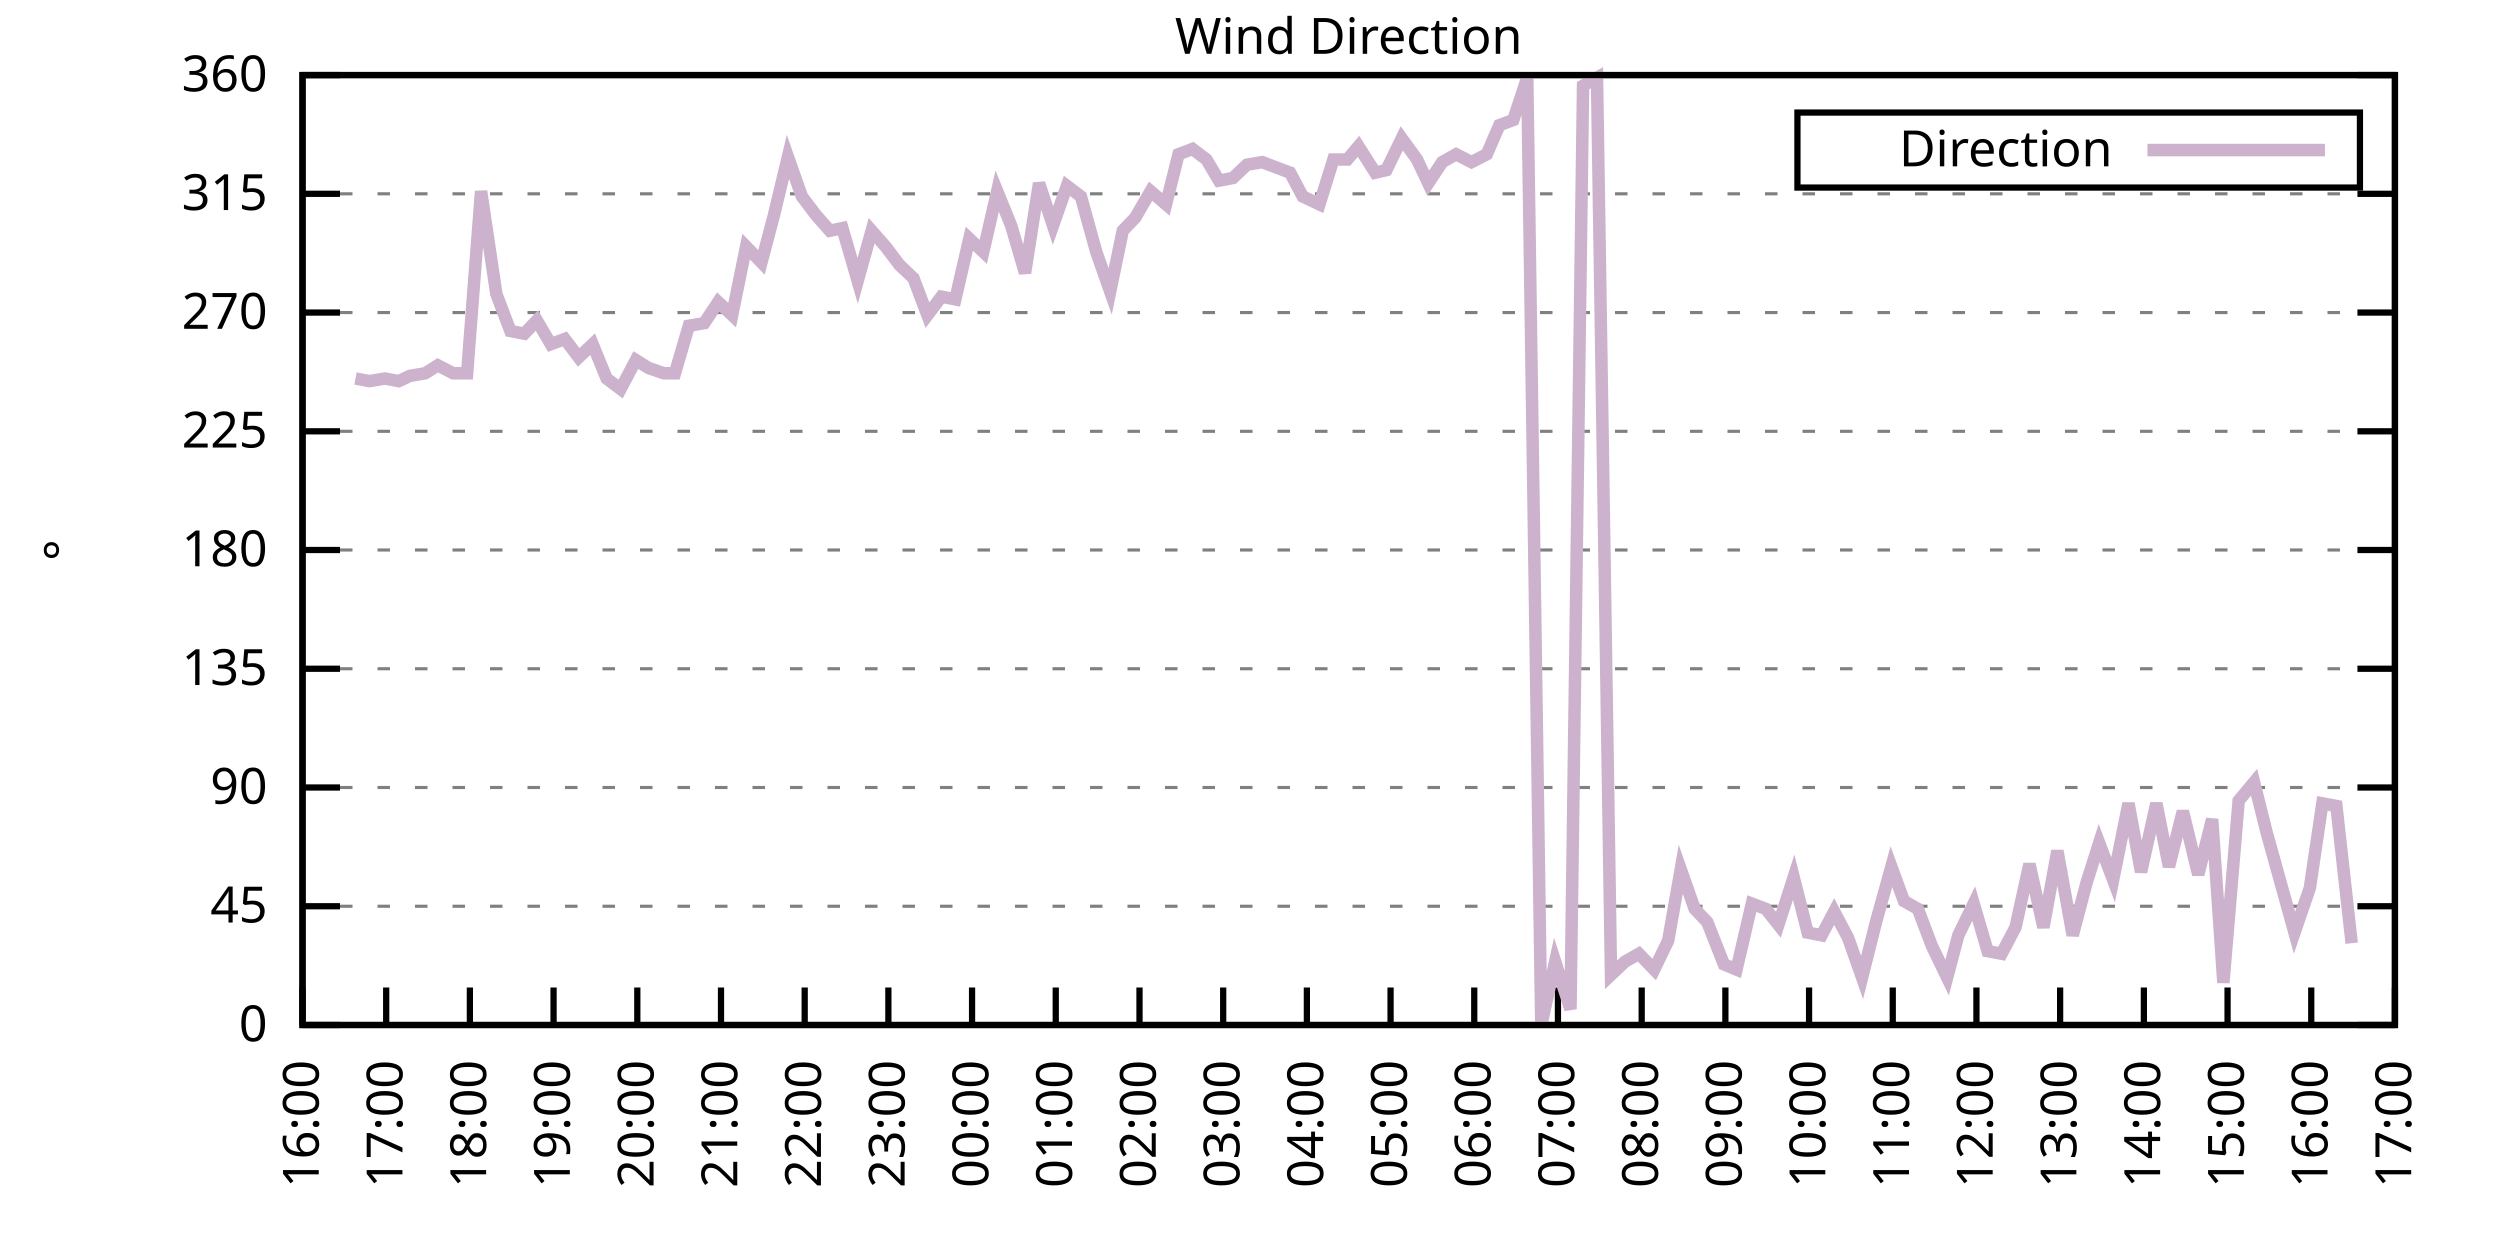
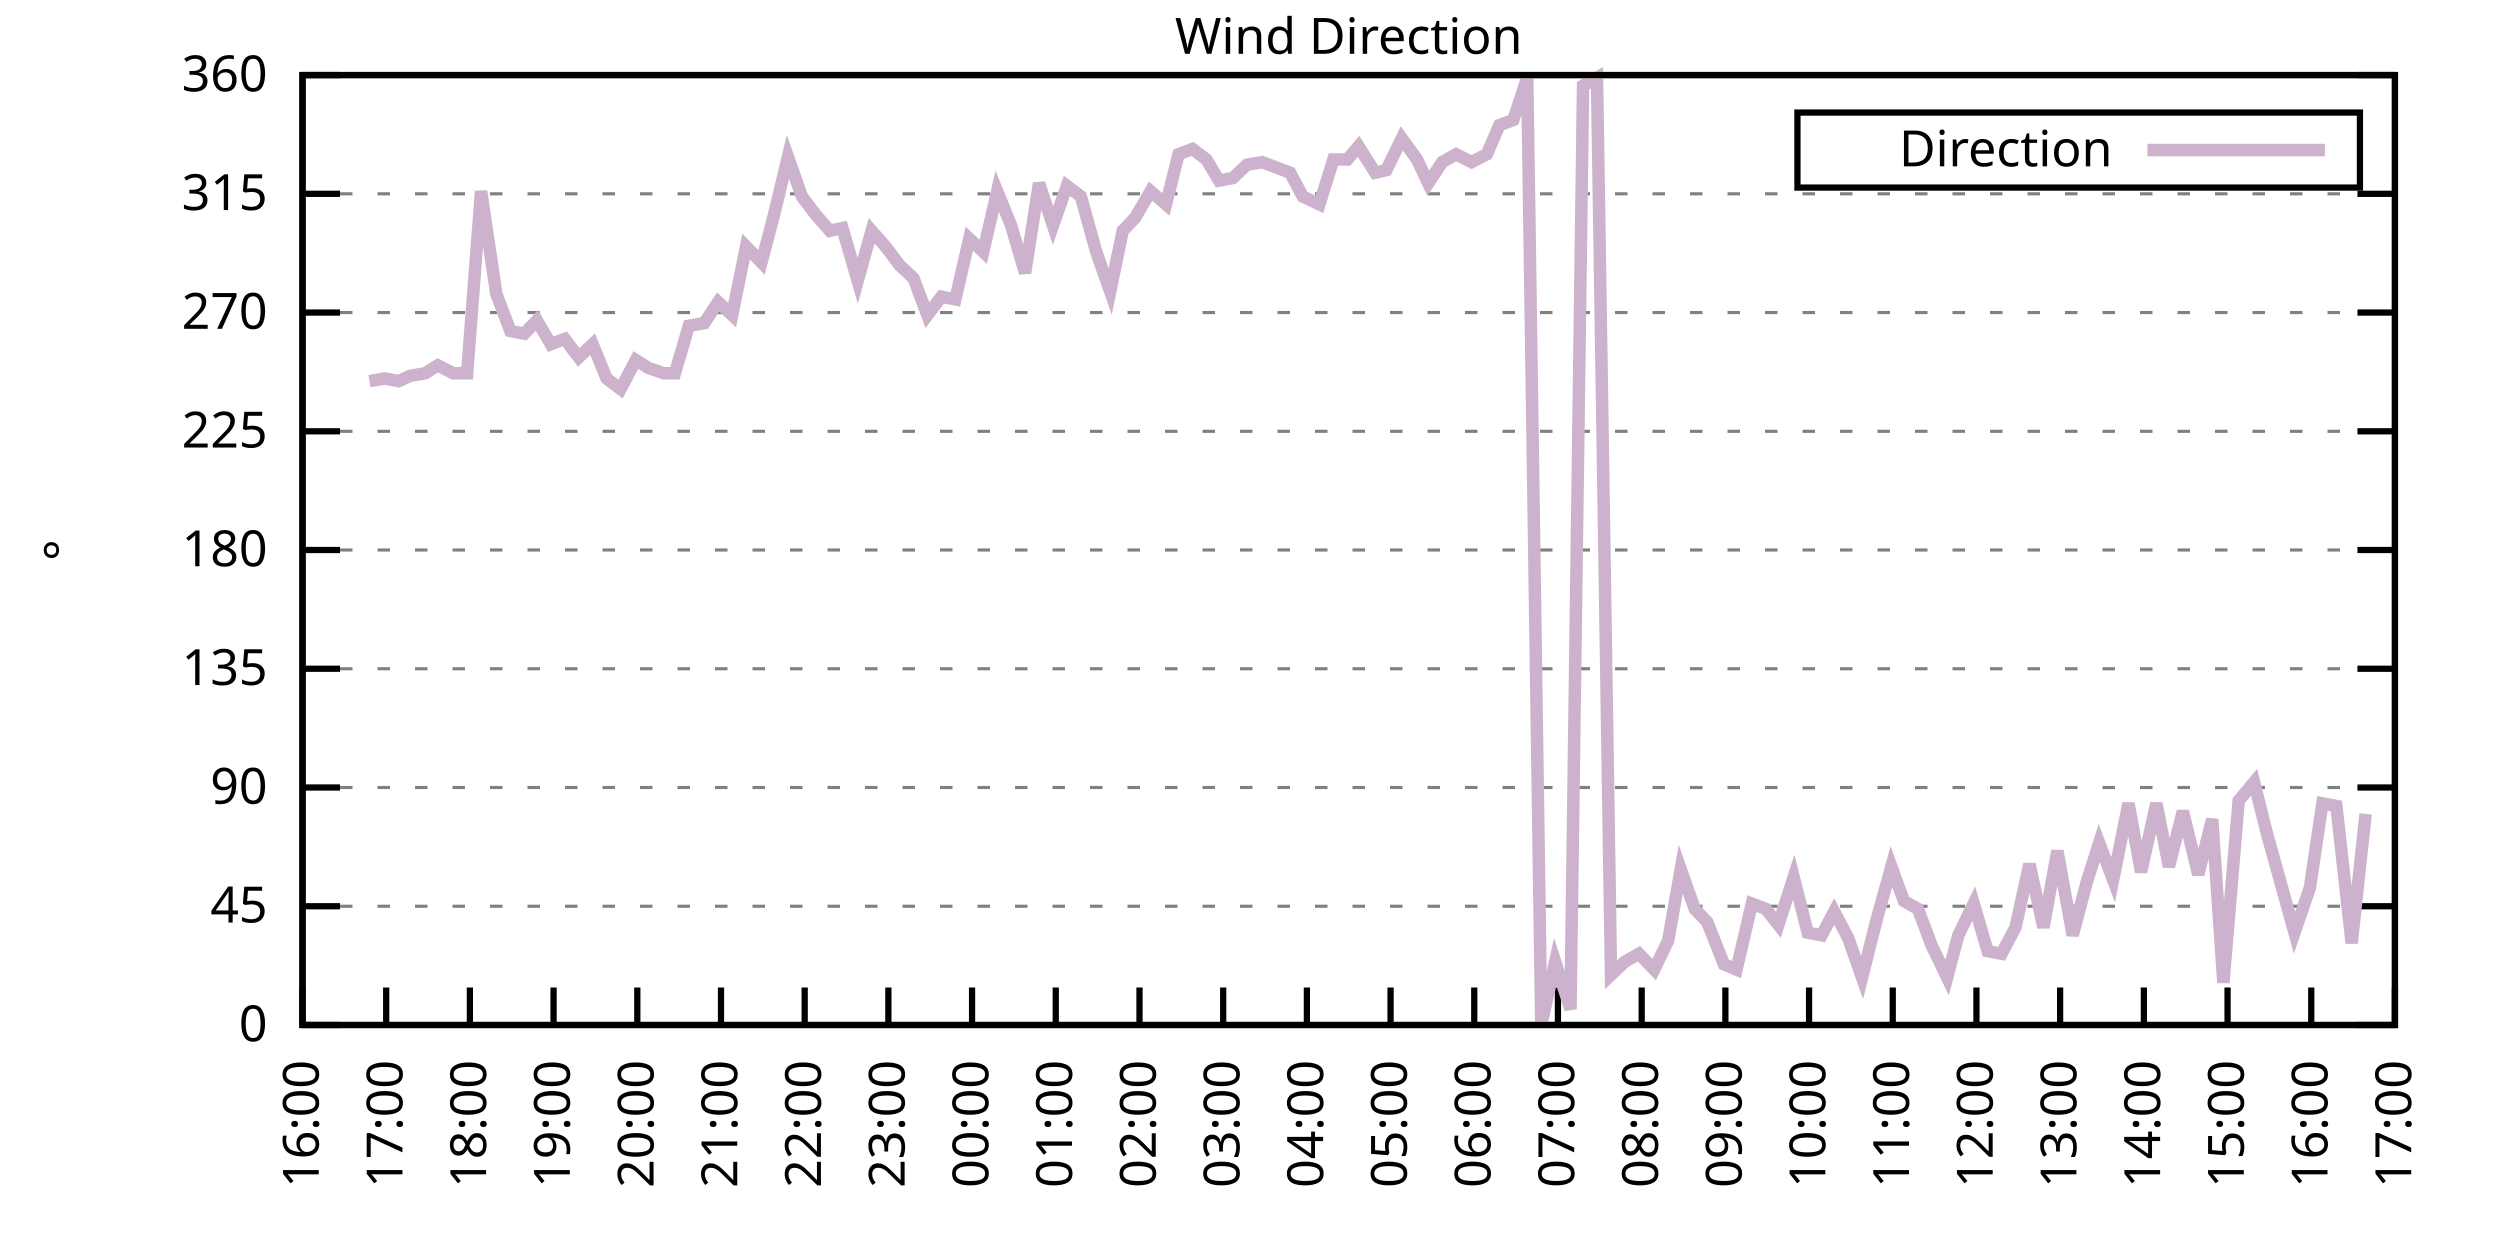
<svg xmlns="http://www.w3.org/2000/svg" xmlns:xlink="http://www.w3.org/1999/xlink" width="400" height="200" viewBox="0 0 400 200">
  <g id="gnuplot_canvas">
    <rect x="0" y="0" width="400" height="200" fill="none" />
    <defs>
      <circle id="gpDot" r="0.5" stroke-width="0.5" stroke="currentColor" />
      <path id="gpPt0" stroke-width="0.333" stroke="currentColor" d="M-1,0 h2 M0,-1 v2" />
      <path id="gpPt1" stroke-width="0.333" stroke="currentColor" d="M-1,-1 L1,1 M1,-1 L-1,1" />
      <path id="gpPt2" stroke-width="0.333" stroke="currentColor" d="M-1,0 L1,0 M0,-1 L0,1 M-1,-1 L1,1 M-1,1 L1,-1" />
      <rect id="gpPt3" stroke-width="0.333" stroke="currentColor" x="-1" y="-1" width="2" height="2" />
      <rect id="gpPt4" stroke-width="0.333" stroke="currentColor" fill="currentColor" x="-1" y="-1" width="2" height="2" />
      <circle id="gpPt5" stroke-width="0.333" stroke="currentColor" cx="0" cy="0" r="1" />
      <use xlink:href="#gpPt5" id="gpPt6" fill="currentColor" stroke="none" />
      <path id="gpPt7" stroke-width="0.333" stroke="currentColor" d="M0,-1.33 L-1.33,0.67 L1.33,0.67 z" />
      <use xlink:href="#gpPt7" id="gpPt8" fill="currentColor" stroke="none" />
      <use xlink:href="#gpPt7" id="gpPt9" stroke="currentColor" transform="rotate(180)" />
      <use xlink:href="#gpPt9" id="gpPt10" fill="currentColor" stroke="none" />
      <use xlink:href="#gpPt3" id="gpPt11" stroke="currentColor" transform="rotate(45)" />
      <use xlink:href="#gpPt11" id="gpPt12" fill="currentColor" stroke="none" />
      <path id="gpPt13" stroke-width="0.333" stroke="currentColor" d="M0,1.330 L1.265,0.411 L0.782,-1.067 L-0.782,-1.076 L-1.265,0.411 z" />
      <use xlink:href="#gpPt13" id="gpPt14" fill="currentColor" stroke="none" />
      <filter id="textbox" filterUnits="objectBoundingBox" x="0" y="0" height="1" width="1">
        <feFlood flood-color="white" flood-opacity="1" result="bgnd" />
        <feComposite in="SourceGraphic" in2="bgnd" operator="atop" />
      </filter>
      <filter id="greybox" filterUnits="objectBoundingBox" x="0" y="0" height="1" width="1">
        <feFlood flood-color="lightgrey" flood-opacity="1" result="grey" />
        <feComposite in="SourceGraphic" in2="grey" operator="atop" />
      </filter>
    </defs>
    <g fill="none" color="white" stroke="currentColor" stroke-width="1.00" stroke-linecap="butt" stroke-linejoin="miter">
</g>
    <g fill="none" color="black" stroke="currentColor" stroke-width="1.00" stroke-linecap="butt" stroke-linejoin="miter">
      <g stroke="none" shape-rendering="crispEdges">
        <polygon fill="rgb(255, 255, 255)" points="48.40,164.00 383.18,164.00 383.18,12.02 48.40,12.02 " />
      </g>
    </g>
    <g fill="none" color="black" stroke="currentColor" stroke-width="1.00" stroke-linecap="butt" stroke-linejoin="miter">
</g>
    <g fill="none" color="black" stroke="black" stroke-width="0.50" stroke-linecap="butt" stroke-linejoin="miter">
</g>
    <g fill="none" color="gray" stroke="currentColor" stroke-width="0.50" stroke-linecap="butt" stroke-linejoin="miter">
      <path stroke="gray" stroke-dasharray="2,4" class="gridline" d="M48.40,164.00 L383.19,164.00  " />
    </g>
    <g fill="none" color="gray" stroke="gray" stroke-width="1.00" stroke-linecap="butt" stroke-linejoin="miter">
</g>
    <g fill="none" color="black" stroke="currentColor" stroke-width="1.00" stroke-linecap="butt" stroke-linejoin="miter">
      <path stroke="black" d="M48.40,164.00 L54.40,164.00 M383.19,164.00 L377.19,164.00  " />
      <g transform="translate(42.80,166.60)" stroke="none" fill="black" font-family="Sans" font-size="8.00" text-anchor="end">
        <text>
          <tspan font-family="Sans"> 0</tspan>
        </text>
      </g>
    </g>
    <g fill="none" color="black" stroke="currentColor" stroke-width="1.00" stroke-linecap="butt" stroke-linejoin="miter">
</g>
    <g fill="none" color="black" stroke="black" stroke-width="0.50" stroke-linecap="butt" stroke-linejoin="miter">
</g>
    <g fill="none" color="gray" stroke="currentColor" stroke-width="0.50" stroke-linecap="butt" stroke-linejoin="miter">
      <path stroke="gray" stroke-dasharray="2,4" class="gridline" d="M48.40,145.00 L383.19,145.00  " />
    </g>
    <g fill="none" color="gray" stroke="gray" stroke-width="1.00" stroke-linecap="butt" stroke-linejoin="miter">
</g>
    <g fill="none" color="black" stroke="currentColor" stroke-width="1.00" stroke-linecap="butt" stroke-linejoin="miter">
      <path stroke="black" d="M48.40,145.00 L54.40,145.00 M383.19,145.00 L377.19,145.00  " />
      <g transform="translate(42.80,147.60)" stroke="none" fill="black" font-family="Sans" font-size="8.00" text-anchor="end">
        <text>
          <tspan font-family="Sans"> 45</tspan>
        </text>
      </g>
    </g>
    <g fill="none" color="black" stroke="currentColor" stroke-width="1.00" stroke-linecap="butt" stroke-linejoin="miter">
</g>
    <g fill="none" color="black" stroke="black" stroke-width="0.50" stroke-linecap="butt" stroke-linejoin="miter">
</g>
    <g fill="none" color="gray" stroke="currentColor" stroke-width="0.50" stroke-linecap="butt" stroke-linejoin="miter">
      <path stroke="gray" stroke-dasharray="2,4" class="gridline" d="M48.40,126.00 L383.19,126.00  " />
    </g>
    <g fill="none" color="gray" stroke="gray" stroke-width="1.00" stroke-linecap="butt" stroke-linejoin="miter">
</g>
    <g fill="none" color="black" stroke="currentColor" stroke-width="1.00" stroke-linecap="butt" stroke-linejoin="miter">
      <path stroke="black" d="M48.40,126.00 L54.40,126.00 M383.19,126.00 L377.19,126.00  " />
      <g transform="translate(42.80,128.60)" stroke="none" fill="black" font-family="Sans" font-size="8.00" text-anchor="end">
        <text>
          <tspan font-family="Sans"> 90</tspan>
        </text>
      </g>
    </g>
    <g fill="none" color="black" stroke="currentColor" stroke-width="1.00" stroke-linecap="butt" stroke-linejoin="miter">
</g>
    <g fill="none" color="black" stroke="black" stroke-width="0.50" stroke-linecap="butt" stroke-linejoin="miter">
</g>
    <g fill="none" color="gray" stroke="currentColor" stroke-width="0.50" stroke-linecap="butt" stroke-linejoin="miter">
      <path stroke="gray" stroke-dasharray="2,4" class="gridline" d="M48.40,107.00 L383.19,107.00  " />
    </g>
    <g fill="none" color="gray" stroke="gray" stroke-width="1.00" stroke-linecap="butt" stroke-linejoin="miter">
</g>
    <g fill="none" color="black" stroke="currentColor" stroke-width="1.00" stroke-linecap="butt" stroke-linejoin="miter">
      <path stroke="black" d="M48.40,107.00 L54.40,107.00 M383.19,107.00 L377.19,107.00  " />
      <g transform="translate(42.80,109.60)" stroke="none" fill="black" font-family="Sans" font-size="8.00" text-anchor="end">
        <text>
          <tspan font-family="Sans"> 135</tspan>
        </text>
      </g>
    </g>
    <g fill="none" color="black" stroke="currentColor" stroke-width="1.00" stroke-linecap="butt" stroke-linejoin="miter">
</g>
    <g fill="none" color="black" stroke="black" stroke-width="0.50" stroke-linecap="butt" stroke-linejoin="miter">
</g>
    <g fill="none" color="gray" stroke="currentColor" stroke-width="0.50" stroke-linecap="butt" stroke-linejoin="miter">
      <path stroke="gray" stroke-dasharray="2,4" class="gridline" d="M48.40,88.00 L383.19,88.00  " />
    </g>
    <g fill="none" color="gray" stroke="gray" stroke-width="1.00" stroke-linecap="butt" stroke-linejoin="miter">
</g>
    <g fill="none" color="black" stroke="currentColor" stroke-width="1.00" stroke-linecap="butt" stroke-linejoin="miter">
      <path stroke="black" d="M48.40,88.00 L54.40,88.00 M383.19,88.00 L377.19,88.00  " />
      <g transform="translate(42.80,90.60)" stroke="none" fill="black" font-family="Sans" font-size="8.00" text-anchor="end">
        <text>
          <tspan font-family="Sans"> 180</tspan>
        </text>
      </g>
    </g>
    <g fill="none" color="black" stroke="currentColor" stroke-width="1.00" stroke-linecap="butt" stroke-linejoin="miter">
</g>
    <g fill="none" color="black" stroke="black" stroke-width="0.50" stroke-linecap="butt" stroke-linejoin="miter">
</g>
    <g fill="none" color="gray" stroke="currentColor" stroke-width="0.50" stroke-linecap="butt" stroke-linejoin="miter">
      <path stroke="gray" stroke-dasharray="2,4" class="gridline" d="M48.40,69.01 L383.19,69.01  " />
    </g>
    <g fill="none" color="gray" stroke="gray" stroke-width="1.00" stroke-linecap="butt" stroke-linejoin="miter">
</g>
    <g fill="none" color="black" stroke="currentColor" stroke-width="1.00" stroke-linecap="butt" stroke-linejoin="miter">
      <path stroke="black" d="M48.40,69.01 L54.40,69.01 M383.19,69.01 L377.19,69.01  " />
      <g transform="translate(42.80,71.61)" stroke="none" fill="black" font-family="Sans" font-size="8.00" text-anchor="end">
        <text>
          <tspan font-family="Sans"> 225</tspan>
        </text>
      </g>
    </g>
    <g fill="none" color="black" stroke="currentColor" stroke-width="1.00" stroke-linecap="butt" stroke-linejoin="miter">
</g>
    <g fill="none" color="black" stroke="black" stroke-width="0.50" stroke-linecap="butt" stroke-linejoin="miter">
</g>
    <g fill="none" color="gray" stroke="currentColor" stroke-width="0.50" stroke-linecap="butt" stroke-linejoin="miter">
      <path stroke="gray" stroke-dasharray="2,4" class="gridline" d="M48.40,50.01 L383.19,50.01  " />
    </g>
    <g fill="none" color="gray" stroke="gray" stroke-width="1.00" stroke-linecap="butt" stroke-linejoin="miter">
</g>
    <g fill="none" color="black" stroke="currentColor" stroke-width="1.00" stroke-linecap="butt" stroke-linejoin="miter">
      <path stroke="black" d="M48.40,50.01 L54.40,50.01 M383.19,50.01 L377.19,50.01  " />
      <g transform="translate(42.80,52.61)" stroke="none" fill="black" font-family="Sans" font-size="8.00" text-anchor="end">
        <text>
          <tspan font-family="Sans"> 270</tspan>
        </text>
      </g>
    </g>
    <g fill="none" color="black" stroke="currentColor" stroke-width="1.00" stroke-linecap="butt" stroke-linejoin="miter">
</g>
    <g fill="none" color="black" stroke="black" stroke-width="0.50" stroke-linecap="butt" stroke-linejoin="miter">
</g>
    <g fill="none" color="gray" stroke="currentColor" stroke-width="0.50" stroke-linecap="butt" stroke-linejoin="miter">
      <path stroke="gray" stroke-dasharray="2,4" class="gridline" d="M48.40,31.01 L383.19,31.01  " />
    </g>
    <g fill="none" color="gray" stroke="gray" stroke-width="1.00" stroke-linecap="butt" stroke-linejoin="miter">
</g>
    <g fill="none" color="black" stroke="currentColor" stroke-width="1.00" stroke-linecap="butt" stroke-linejoin="miter">
      <path stroke="black" d="M48.40,31.01 L54.40,31.01 M383.19,31.01 L377.19,31.01  " />
      <g transform="translate(42.80,33.61)" stroke="none" fill="black" font-family="Sans" font-size="8.00" text-anchor="end">
        <text>
          <tspan font-family="Sans"> 315</tspan>
        </text>
      </g>
    </g>
    <g fill="none" color="black" stroke="currentColor" stroke-width="1.00" stroke-linecap="butt" stroke-linejoin="miter">
</g>
    <g fill="none" color="black" stroke="black" stroke-width="0.50" stroke-linecap="butt" stroke-linejoin="miter">
</g>
    <g fill="none" color="gray" stroke="currentColor" stroke-width="0.50" stroke-linecap="butt" stroke-linejoin="miter">
      <path stroke="gray" stroke-dasharray="2,4" class="gridline" d="M48.40,12.01 L383.19,12.01  " />
    </g>
    <g fill="none" color="gray" stroke="gray" stroke-width="1.00" stroke-linecap="butt" stroke-linejoin="miter">
</g>
    <g fill="none" color="black" stroke="currentColor" stroke-width="1.00" stroke-linecap="butt" stroke-linejoin="miter">
      <path stroke="black" d="M48.40,12.01 L54.40,12.01 M383.19,12.01 L377.19,12.01  " />
      <g transform="translate(42.80,14.61)" stroke="none" fill="black" font-family="Sans" font-size="8.00" text-anchor="end">
        <text>
          <tspan font-family="Sans"> 360</tspan>
        </text>
      </g>
    </g>
    <g fill="none" color="black" stroke="currentColor" stroke-width="1.00" stroke-linecap="butt" stroke-linejoin="miter">
      <path stroke="black" d="M48.40,164.00 L48.40,158.00  " />
      <g transform="translate(51.00,169.60) rotate(270.00)" stroke="none" fill="black" font-family="Sans" font-size="8.00" text-anchor="end">
        <text>
          <tspan font-family="Sans">16:00</tspan>
        </text>
      </g>
    </g>
    <g fill="none" color="black" stroke="currentColor" stroke-width="1.00" stroke-linecap="butt" stroke-linejoin="miter">
      <path stroke="black" d="M61.79,164.00 L61.79,158.00  " />
      <g transform="translate(64.39,169.60) rotate(270.00)" stroke="none" fill="black" font-family="Sans" font-size="8.00" text-anchor="end">
        <text>
          <tspan font-family="Sans">17:00</tspan>
        </text>
      </g>
    </g>
    <g fill="none" color="black" stroke="currentColor" stroke-width="1.00" stroke-linecap="butt" stroke-linejoin="miter">
      <path stroke="black" d="M75.18,164.00 L75.18,158.00  " />
      <g transform="translate(77.78,169.60) rotate(270.00)" stroke="none" fill="black" font-family="Sans" font-size="8.00" text-anchor="end">
        <text>
          <tspan font-family="Sans">18:00</tspan>
        </text>
      </g>
    </g>
    <g fill="none" color="black" stroke="currentColor" stroke-width="1.00" stroke-linecap="butt" stroke-linejoin="miter">
      <path stroke="black" d="M88.57,164.00 L88.57,158.00  " />
      <g transform="translate(91.17,169.60) rotate(270.00)" stroke="none" fill="black" font-family="Sans" font-size="8.00" text-anchor="end">
        <text>
          <tspan font-family="Sans">19:00</tspan>
        </text>
      </g>
    </g>
    <g fill="none" color="black" stroke="currentColor" stroke-width="1.00" stroke-linecap="butt" stroke-linejoin="miter">
      <path stroke="black" d="M101.97,164.00 L101.97,158.00  " />
      <g transform="translate(104.57,169.60) rotate(270.00)" stroke="none" fill="black" font-family="Sans" font-size="8.00" text-anchor="end">
        <text>
          <tspan font-family="Sans">20:00</tspan>
        </text>
      </g>
    </g>
    <g fill="none" color="black" stroke="currentColor" stroke-width="1.00" stroke-linecap="butt" stroke-linejoin="miter">
      <path stroke="black" d="M115.36,164.00 L115.36,158.00  " />
      <g transform="translate(117.96,169.60) rotate(270.00)" stroke="none" fill="black" font-family="Sans" font-size="8.00" text-anchor="end">
        <text>
          <tspan font-family="Sans">21:00</tspan>
        </text>
      </g>
    </g>
    <g fill="none" color="black" stroke="currentColor" stroke-width="1.00" stroke-linecap="butt" stroke-linejoin="miter">
      <path stroke="black" d="M128.75,164.00 L128.75,158.00  " />
      <g transform="translate(131.35,169.60) rotate(270.00)" stroke="none" fill="black" font-family="Sans" font-size="8.00" text-anchor="end">
        <text>
          <tspan font-family="Sans">22:00</tspan>
        </text>
      </g>
    </g>
    <g fill="none" color="black" stroke="currentColor" stroke-width="1.00" stroke-linecap="butt" stroke-linejoin="miter">
      <path stroke="black" d="M142.14,164.00 L142.14,158.00  " />
      <g transform="translate(144.74,169.60) rotate(270.00)" stroke="none" fill="black" font-family="Sans" font-size="8.00" text-anchor="end">
        <text>
          <tspan font-family="Sans">23:00</tspan>
        </text>
      </g>
    </g>
    <g fill="none" color="black" stroke="currentColor" stroke-width="1.00" stroke-linecap="butt" stroke-linejoin="miter">
      <path stroke="black" d="M155.53,164.00 L155.53,158.00  " />
      <g transform="translate(158.13,169.60) rotate(270.00)" stroke="none" fill="black" font-family="Sans" font-size="8.00" text-anchor="end">
        <text>
          <tspan font-family="Sans">00:00</tspan>
        </text>
      </g>
    </g>
    <g fill="none" color="black" stroke="currentColor" stroke-width="1.00" stroke-linecap="butt" stroke-linejoin="miter">
      <path stroke="black" d="M168.92,164.00 L168.92,158.00  " />
      <g transform="translate(171.52,169.60) rotate(270.00)" stroke="none" fill="black" font-family="Sans" font-size="8.00" text-anchor="end">
        <text>
          <tspan font-family="Sans">01:00</tspan>
        </text>
      </g>
    </g>
    <g fill="none" color="black" stroke="currentColor" stroke-width="1.00" stroke-linecap="butt" stroke-linejoin="miter">
      <path stroke="black" d="M182.32,164.00 L182.32,158.00  " />
      <g transform="translate(184.92,169.60) rotate(270.00)" stroke="none" fill="black" font-family="Sans" font-size="8.00" text-anchor="end">
        <text>
          <tspan font-family="Sans">02:00</tspan>
        </text>
      </g>
    </g>
    <g fill="none" color="black" stroke="currentColor" stroke-width="1.00" stroke-linecap="butt" stroke-linejoin="miter">
      <path stroke="black" d="M195.71,164.00 L195.71,158.00  " />
      <g transform="translate(198.31,169.60) rotate(270.00)" stroke="none" fill="black" font-family="Sans" font-size="8.00" text-anchor="end">
        <text>
          <tspan font-family="Sans">03:00</tspan>
        </text>
      </g>
    </g>
    <g fill="none" color="black" stroke="currentColor" stroke-width="1.00" stroke-linecap="butt" stroke-linejoin="miter">
      <path stroke="black" d="M209.10,164.00 L209.10,158.00  " />
      <g transform="translate(211.70,169.60) rotate(270.00)" stroke="none" fill="black" font-family="Sans" font-size="8.00" text-anchor="end">
        <text>
          <tspan font-family="Sans">04:00</tspan>
        </text>
      </g>
    </g>
    <g fill="none" color="black" stroke="currentColor" stroke-width="1.00" stroke-linecap="butt" stroke-linejoin="miter">
      <path stroke="black" d="M222.49,164.00 L222.49,158.00  " />
      <g transform="translate(225.09,169.60) rotate(270.00)" stroke="none" fill="black" font-family="Sans" font-size="8.00" text-anchor="end">
        <text>
          <tspan font-family="Sans">05:00</tspan>
        </text>
      </g>
    </g>
    <g fill="none" color="black" stroke="currentColor" stroke-width="1.00" stroke-linecap="butt" stroke-linejoin="miter">
      <path stroke="black" d="M235.88,164.00 L235.88,158.00  " />
      <g transform="translate(238.48,169.60) rotate(270.00)" stroke="none" fill="black" font-family="Sans" font-size="8.00" text-anchor="end">
        <text>
          <tspan font-family="Sans">06:00</tspan>
        </text>
      </g>
    </g>
    <g fill="none" color="black" stroke="currentColor" stroke-width="1.00" stroke-linecap="butt" stroke-linejoin="miter">
      <path stroke="black" d="M249.27,164.00 L249.27,158.00  " />
      <g transform="translate(251.87,169.60) rotate(270.00)" stroke="none" fill="black" font-family="Sans" font-size="8.00" text-anchor="end">
        <text>
          <tspan font-family="Sans">07:00</tspan>
        </text>
      </g>
    </g>
    <g fill="none" color="black" stroke="currentColor" stroke-width="1.00" stroke-linecap="butt" stroke-linejoin="miter">
      <path stroke="black" d="M262.67,164.00 L262.67,158.00  " />
      <g transform="translate(265.27,169.60) rotate(270.00)" stroke="none" fill="black" font-family="Sans" font-size="8.00" text-anchor="end">
        <text>
          <tspan font-family="Sans">08:00</tspan>
        </text>
      </g>
    </g>
    <g fill="none" color="black" stroke="currentColor" stroke-width="1.00" stroke-linecap="butt" stroke-linejoin="miter">
      <path stroke="black" d="M276.06,164.00 L276.06,158.00  " />
      <g transform="translate(278.66,169.60) rotate(270.00)" stroke="none" fill="black" font-family="Sans" font-size="8.00" text-anchor="end">
        <text>
          <tspan font-family="Sans">09:00</tspan>
        </text>
      </g>
    </g>
    <g fill="none" color="black" stroke="currentColor" stroke-width="1.00" stroke-linecap="butt" stroke-linejoin="miter">
      <path stroke="black" d="M289.45,164.00 L289.45,158.00  " />
      <g transform="translate(292.05,169.60) rotate(270.00)" stroke="none" fill="black" font-family="Sans" font-size="8.00" text-anchor="end">
        <text>
          <tspan font-family="Sans">10:00</tspan>
        </text>
      </g>
    </g>
    <g fill="none" color="black" stroke="currentColor" stroke-width="1.00" stroke-linecap="butt" stroke-linejoin="miter">
      <path stroke="black" d="M302.84,164.00 L302.84,158.00  " />
      <g transform="translate(305.44,169.60) rotate(270.00)" stroke="none" fill="black" font-family="Sans" font-size="8.00" text-anchor="end">
        <text>
          <tspan font-family="Sans">11:00</tspan>
        </text>
      </g>
    </g>
    <g fill="none" color="black" stroke="currentColor" stroke-width="1.00" stroke-linecap="butt" stroke-linejoin="miter">
      <path stroke="black" d="M316.23,164.00 L316.23,158.00  " />
      <g transform="translate(318.83,169.60) rotate(270.00)" stroke="none" fill="black" font-family="Sans" font-size="8.00" text-anchor="end">
        <text>
          <tspan font-family="Sans">12:00</tspan>
        </text>
      </g>
    </g>
    <g fill="none" color="black" stroke="currentColor" stroke-width="1.00" stroke-linecap="butt" stroke-linejoin="miter">
      <path stroke="black" d="M329.62,164.00 L329.62,158.00  " />
      <g transform="translate(332.22,169.60) rotate(270.00)" stroke="none" fill="black" font-family="Sans" font-size="8.00" text-anchor="end">
        <text>
          <tspan font-family="Sans">13:00</tspan>
        </text>
      </g>
    </g>
    <g fill="none" color="black" stroke="currentColor" stroke-width="1.00" stroke-linecap="butt" stroke-linejoin="miter">
      <path stroke="black" d="M343.02,164.00 L343.02,158.00  " />
      <g transform="translate(345.62,169.60) rotate(270.00)" stroke="none" fill="black" font-family="Sans" font-size="8.00" text-anchor="end">
        <text>
          <tspan font-family="Sans">14:00</tspan>
        </text>
      </g>
    </g>
    <g fill="none" color="black" stroke="currentColor" stroke-width="1.00" stroke-linecap="butt" stroke-linejoin="miter">
      <path stroke="black" d="M356.41,164.00 L356.41,158.00  " />
      <g transform="translate(359.01,169.60) rotate(270.00)" stroke="none" fill="black" font-family="Sans" font-size="8.00" text-anchor="end">
        <text>
          <tspan font-family="Sans">15:00</tspan>
        </text>
      </g>
    </g>
    <g fill="none" color="black" stroke="currentColor" stroke-width="1.00" stroke-linecap="butt" stroke-linejoin="miter">
      <path stroke="black" d="M369.80,164.00 L369.80,158.00  " />
      <g transform="translate(372.40,169.60) rotate(270.00)" stroke="none" fill="black" font-family="Sans" font-size="8.00" text-anchor="end">
        <text>
          <tspan font-family="Sans">16:00</tspan>
        </text>
      </g>
    </g>
    <g fill="none" color="black" stroke="currentColor" stroke-width="1.00" stroke-linecap="butt" stroke-linejoin="miter">
      <path stroke="black" d="M383.19,164.00 L383.19,158.00  " />
      <g transform="translate(385.79,169.60) rotate(270.00)" stroke="none" fill="black" font-family="Sans" font-size="8.00" text-anchor="end">
        <text>
          <tspan font-family="Sans">17:00</tspan>
        </text>
      </g>
    </g>
    <g fill="none" color="black" stroke="currentColor" stroke-width="1.00" stroke-linecap="butt" stroke-linejoin="miter">
</g>
    <g fill="none" color="black" stroke="currentColor" stroke-width="1.00" stroke-linecap="butt" stroke-linejoin="miter">
      <path stroke="black" d="M48.40,12.01 L48.40,164.00 L383.19,164.00 L383.19,12.01 L48.40,12.01 Z  " />
    </g>
    <g fill="none" color="black" stroke="currentColor" stroke-width="1.00" stroke-linecap="butt" stroke-linejoin="miter">
</g>
    <g fill="none" color="black" stroke="currentColor" stroke-width="1.00" stroke-linecap="butt" stroke-linejoin="miter">
      <path stroke="black" d="M287.59,30.01 L287.59,18.01 L377.59,18.01 L377.59,30.01 L287.59,30.01 Z  " />
    </g>
    <g id="Wind_direction_plot_1">
      <g fill="none" color="white" stroke="black" stroke-width="2.00" stroke-linecap="butt" stroke-linejoin="miter">
</g>
      <g fill="none" color="black" stroke="currentColor" stroke-width="2.00" stroke-linecap="butt" stroke-linejoin="miter">
        <g transform="translate(337.99,26.61)" stroke="none" fill="black" font-family="Sans" font-size="8.00" text-anchor="end">
          <text>
            <tspan font-family="Sans">Direction</tspan>
          </text>
        </g>
      </g>
      <g fill="none" color="black" stroke="currentColor" stroke-width="2.00" stroke-linecap="butt" stroke-linejoin="miter">
-         <path stroke="rgb(204, 178, 204)" d="M343.59,24.01 L371.99,24.01 M56.88,60.56 L59.11,60.98 L61.57,60.56 L63.80,60.98 L65.59,60.14 L68.04,59.72   L70.05,58.45 L72.50,59.72 L74.74,59.72 L76.97,30.59 L79.42,47.05 L81.66,52.96 L83.89,53.39 L85.90,51.27   L88.13,55.07 L90.36,54.23 L92.59,57.18 L94.82,55.07 L97.06,60.56 L99.29,62.25 L101.74,57.61 L103.75,58.87   L106.21,59.72 L107.99,59.72 L110.22,52.12 L112.68,51.70 L114.91,48.32 L117.14,50.43 L119.38,39.45 L121.83,41.99   L123.84,34.39 L126.07,25.10 L128.30,31.43 L130.54,34.39 L132.77,36.92 L134.78,36.50 L137.23,44.94 L139.46,36.92   L141.69,39.45 L143.93,42.41 L146.16,44.52 L148.39,50.43 L150.62,47.47 L152.85,47.90 L155.09,38.19 L157.32,40.30   L159.55,30.59 L161.78,36.08 L164.01,43.67 L166.25,29.32 L168.48,36.08 L170.71,29.74 L172.94,31.43 L175.40,40.30   L177.63,46.63 L179.64,36.92 L181.65,34.81 L184.10,30.59 L186.56,32.70 L188.57,24.68 L190.80,23.83 L193.03,25.52   L195.04,28.90 L197.27,28.48 L199.50,26.36 L201.96,25.94 L204.19,26.79 L206.42,27.63 L208.43,31.43 L211.11,32.70   L213.34,25.52 L215.57,25.52 L217.36,23.41 L220.04,27.63 L221.82,27.21 L224.28,22.14 L226.73,25.52 L228.52,29.32   L230.75,25.94 L232.98,24.68 L235.44,25.94 L237.89,24.68 L239.90,20.03 L242.13,19.19 L244.36,12.43 L246.60,164.00   L248.83,153.87 L251.28,161.47 L253.29,13.70 L255.52,12.43 L257.76,155.98 L259.99,153.87 L262.22,152.60 L264.67,155.13   L266.91,150.49 L268.92,139.09 L271.15,145.42 L273.16,147.53 L275.83,154.29 L277.84,155.13 L280.30,144.58 L282.53,145.42   L284.54,147.96 L286.99,140.36 L289.23,149.22 L291.46,149.65 L293.47,145.85 L295.70,150.07 L297.93,156.40 L300.16,147.53   L302.62,138.67 L304.63,144.16 L306.86,145.42 L309.09,151.33 L311.54,156.40 L313.33,149.65 L315.79,144.58 L318.02,152.18   L320.25,152.60 L322.48,148.38 L324.71,138.25 L326.95,148.38 L329.18,136.14 L331.63,149.65 L333.86,141.20 L335.87,134.87   L338.10,140.78 L340.56,128.54 L342.57,139.51 L345.02,128.54 L347.03,138.67 L349.26,129.80 L351.72,139.93 L353.95,131.07   L355.74,157.24 L358.19,128.11 L360.65,125.16 L362.66,133.18 L367.12,149.22 L369.58,142.05 L371.58,128.54 L373.82,128.96   L376.27,150.91  " />
+         <path stroke="rgb(204, 178, 204)" d="M343.59,24.01 L371.99,24.01 M59.11,60.98 L61.57,60.56 L63.80,60.98 L65.59,60.14 L68.04,59.72 L70.05,58.45   L72.50,59.72 L74.74,59.72 L76.97,30.59 L79.42,47.05 L81.66,52.96 L83.89,53.39 L85.90,51.27 L88.13,55.07   L90.36,54.23 L92.59,57.18 L94.82,55.07 L97.06,60.56 L99.29,62.25 L101.74,57.61 L103.75,58.87 L106.21,59.72   L107.99,59.72 L110.22,52.12 L112.68,51.70 L114.91,48.32 L117.14,50.43 L119.38,39.45 L121.83,41.99 L123.84,34.39   L126.07,25.10 L128.30,31.43 L130.54,34.39 L132.77,36.92 L134.78,36.50 L137.23,44.94 L139.46,36.92 L141.69,39.45   L143.93,42.41 L146.16,44.52 L148.39,50.43 L150.62,47.47 L152.85,47.90 L155.09,38.19 L157.32,40.30 L159.55,30.59   L161.78,36.08 L164.01,43.67 L166.25,29.32 L168.48,36.08 L170.71,29.74 L172.94,31.43 L175.40,40.30 L177.63,46.63   L179.64,36.92 L181.65,34.81 L184.10,30.59 L186.56,32.70 L188.57,24.68 L190.80,23.83 L193.03,25.52 L195.04,28.90   L197.27,28.48 L199.50,26.36 L201.96,25.94 L204.19,26.79 L206.42,27.63 L208.43,31.43 L211.11,32.70 L213.34,25.52   L215.57,25.52 L217.36,23.41 L220.04,27.63 L221.82,27.21 L224.28,22.14 L226.73,25.52 L228.52,29.32 L230.75,25.94   L232.98,24.68 L235.44,25.94 L237.89,24.68 L239.90,20.03 L242.13,19.19 L244.36,12.43 L246.60,164.00 L248.83,153.87   L251.28,161.47 L253.29,13.70 L255.52,12.43 L257.76,155.98 L259.99,153.87 L262.22,152.60 L264.67,155.13 L266.91,150.49   L268.92,139.09 L271.15,145.42 L273.16,147.53 L275.83,154.29 L277.84,155.13 L280.30,144.58 L282.53,145.42 L284.54,147.96   L286.99,140.36 L289.23,149.22 L291.46,149.65 L293.47,145.85 L295.70,150.07 L297.93,156.40 L300.16,147.53 L302.62,138.67   L304.63,144.16 L306.86,145.42 L309.09,151.33 L311.54,156.40 L313.33,149.65 L315.79,144.58 L318.02,152.18 L320.25,152.60   L322.48,148.38 L324.71,138.25 L326.95,148.38 L329.18,136.14 L331.63,149.65 L333.86,141.20 L335.87,134.87 L338.10,140.78   L340.56,128.54 L342.57,139.51 L345.02,128.54 L347.03,138.67 L349.26,129.80 L351.72,139.93 L353.95,131.07 L355.74,157.24   L358.19,128.11 L360.65,125.16 L362.66,133.18 L367.12,149.22 L369.58,142.05 L371.58,128.54 L373.82,128.96 L376.27,150.91   L378.50,130.22  " />
      </g>
    </g>
    <g fill="none" color="black" stroke="currentColor" stroke-width="2.00" stroke-linecap="butt" stroke-linejoin="miter">
</g>
    <g fill="none" color="black" stroke="black" stroke-width="1.00" stroke-linecap="butt" stroke-linejoin="miter">
</g>
    <g fill="none" color="black" stroke="currentColor" stroke-width="1.00" stroke-linecap="butt" stroke-linejoin="miter">
      <path stroke="black" d="M48.40,12.01 L48.40,164.00 L383.19,164.00 L383.19,12.01 L48.40,12.01 Z  " />
      <g transform="translate(12.80,88.01) rotate(270.00)" stroke="none" fill="black" font-family="Sans" font-size="8.00" text-anchor="middle">
        <text>
          <tspan font-family="Sans">°</tspan>
        </text>
      </g>
    </g>
    <g fill="none" color="black" stroke="currentColor" stroke-width="1.00" stroke-linecap="butt" stroke-linejoin="miter">
</g>
    <g fill="none" color="black" stroke="currentColor" stroke-width="1.00" stroke-linecap="butt" stroke-linejoin="miter">
      <g transform="translate(215.79,8.61)" stroke="none" fill="black" font-family="Sans" font-size="8.00" text-anchor="middle">
        <text>
          <tspan font-family="Sans">Wind Direction</tspan>
        </text>
      </g>
    </g>
    <g fill="none" color="black" stroke="currentColor" stroke-width="1.00" stroke-linecap="butt" stroke-linejoin="miter">
</g>
  </g>
</svg>
